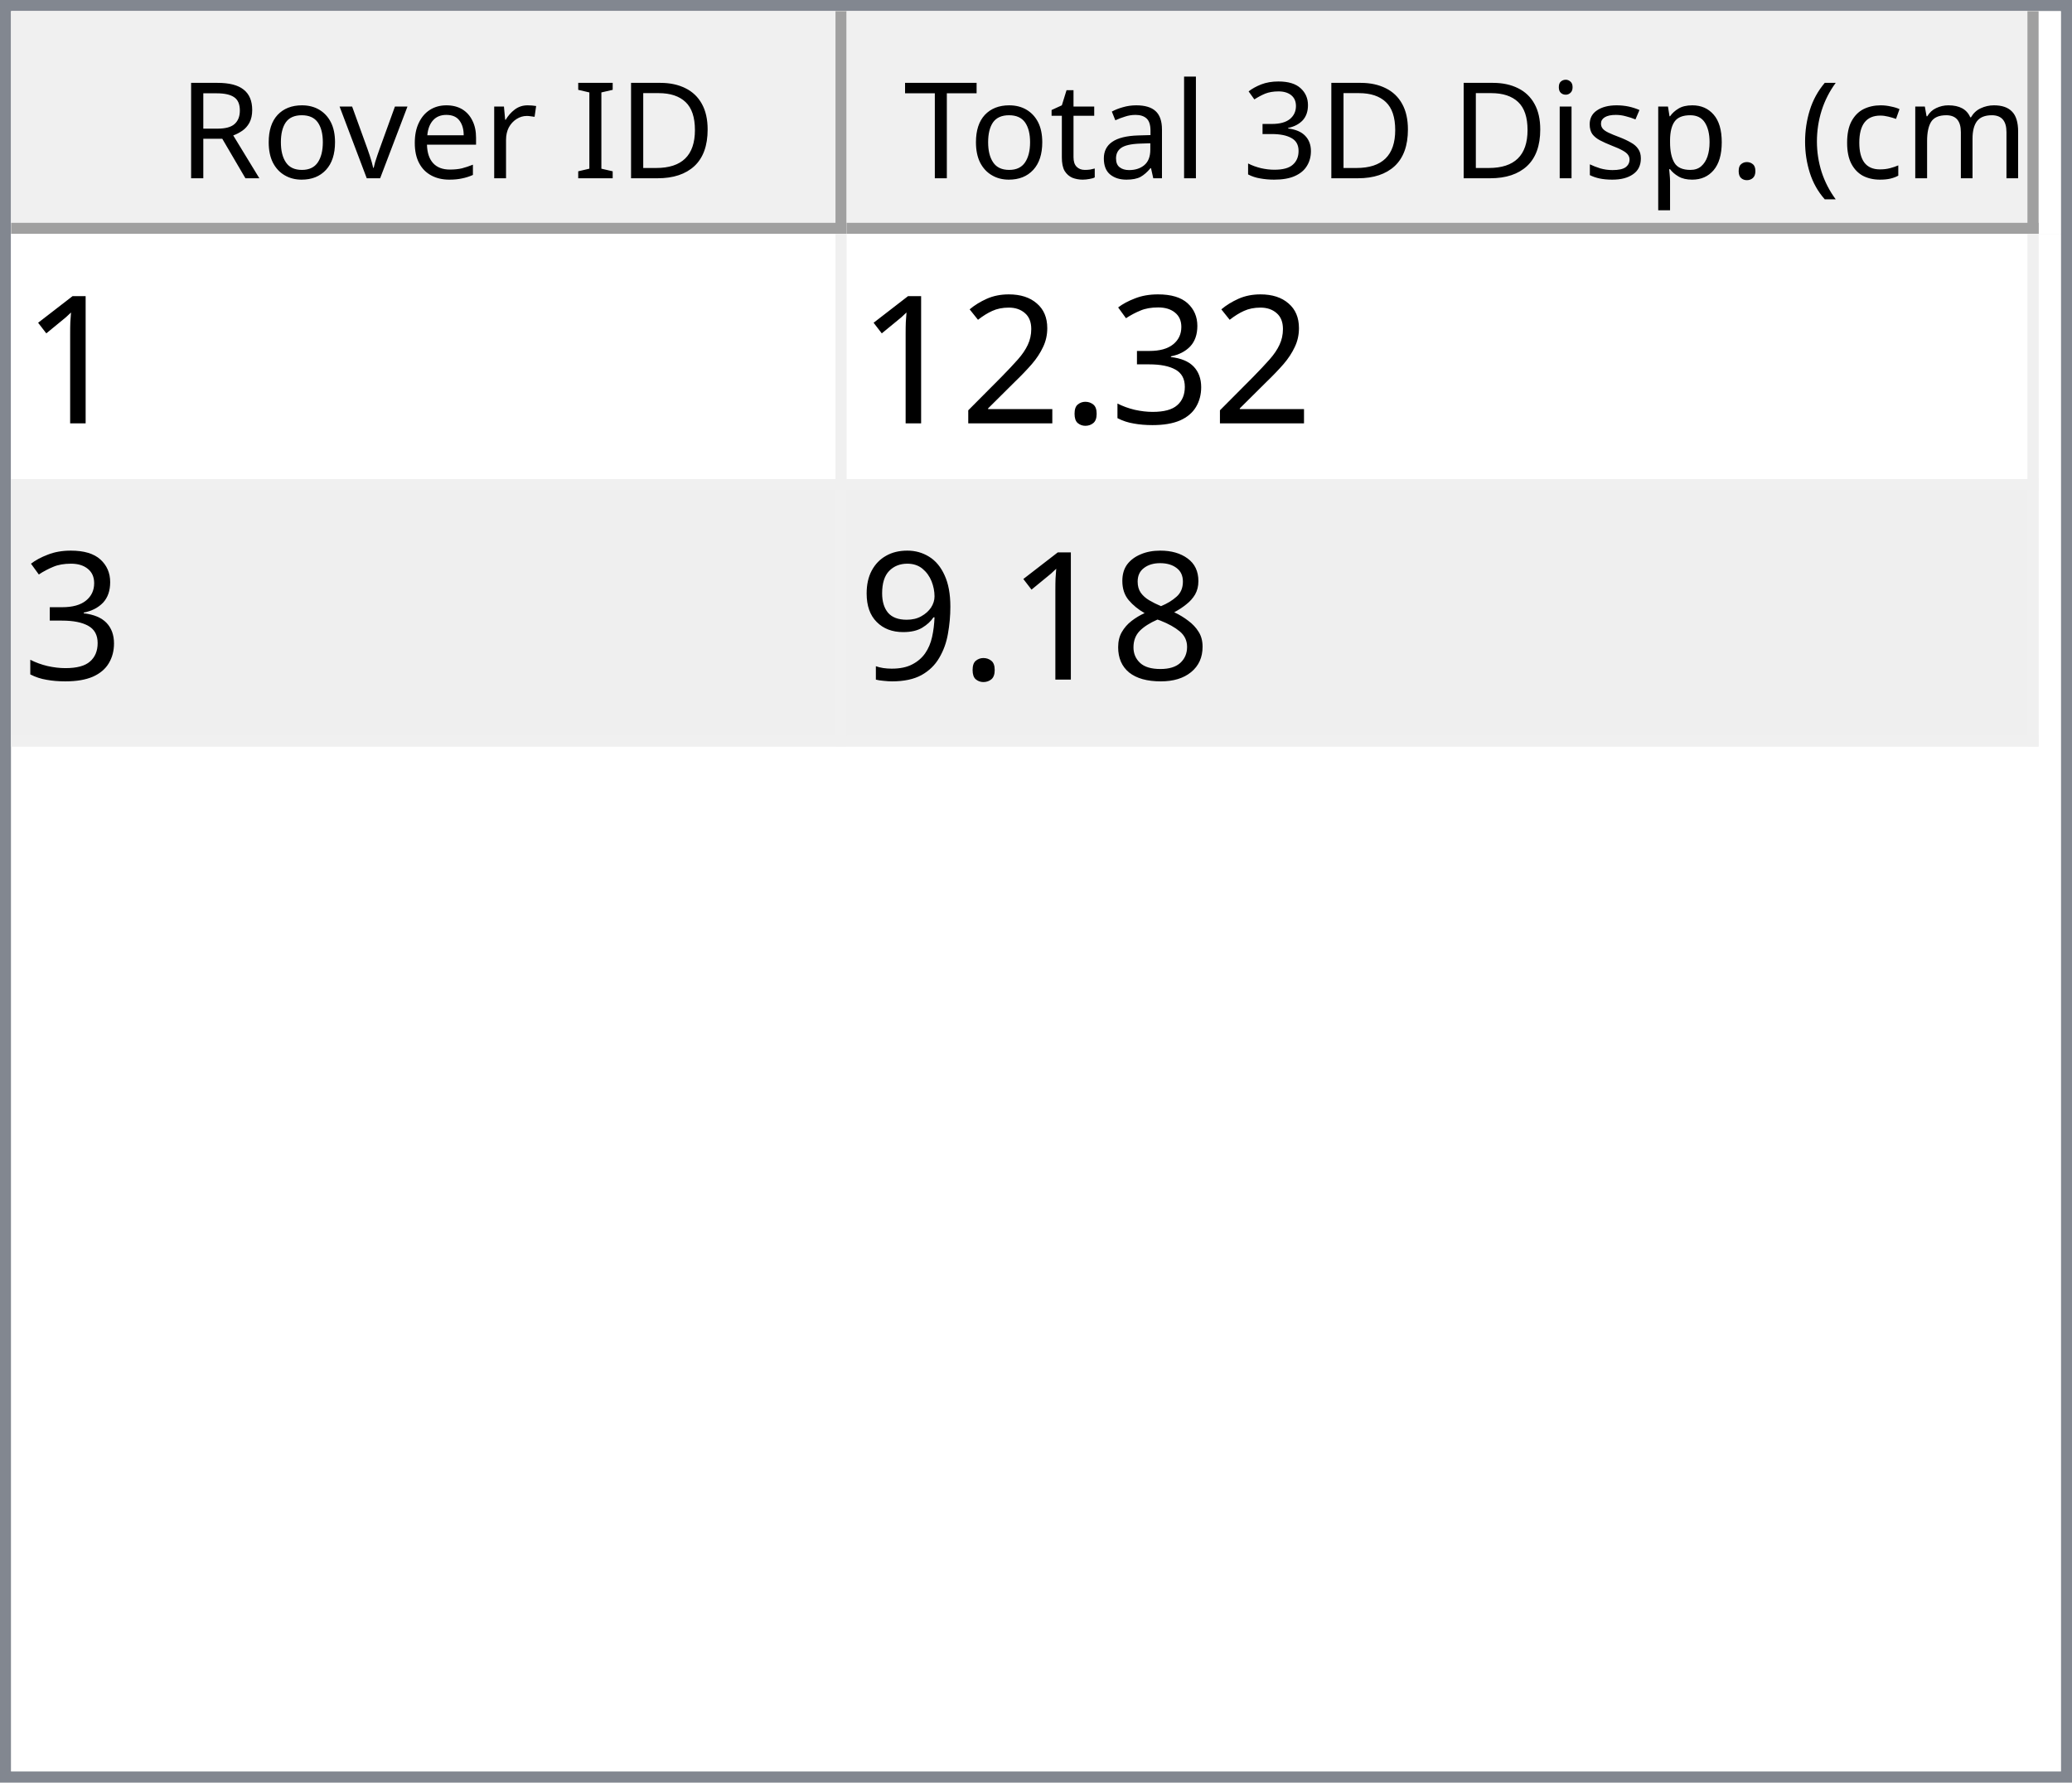
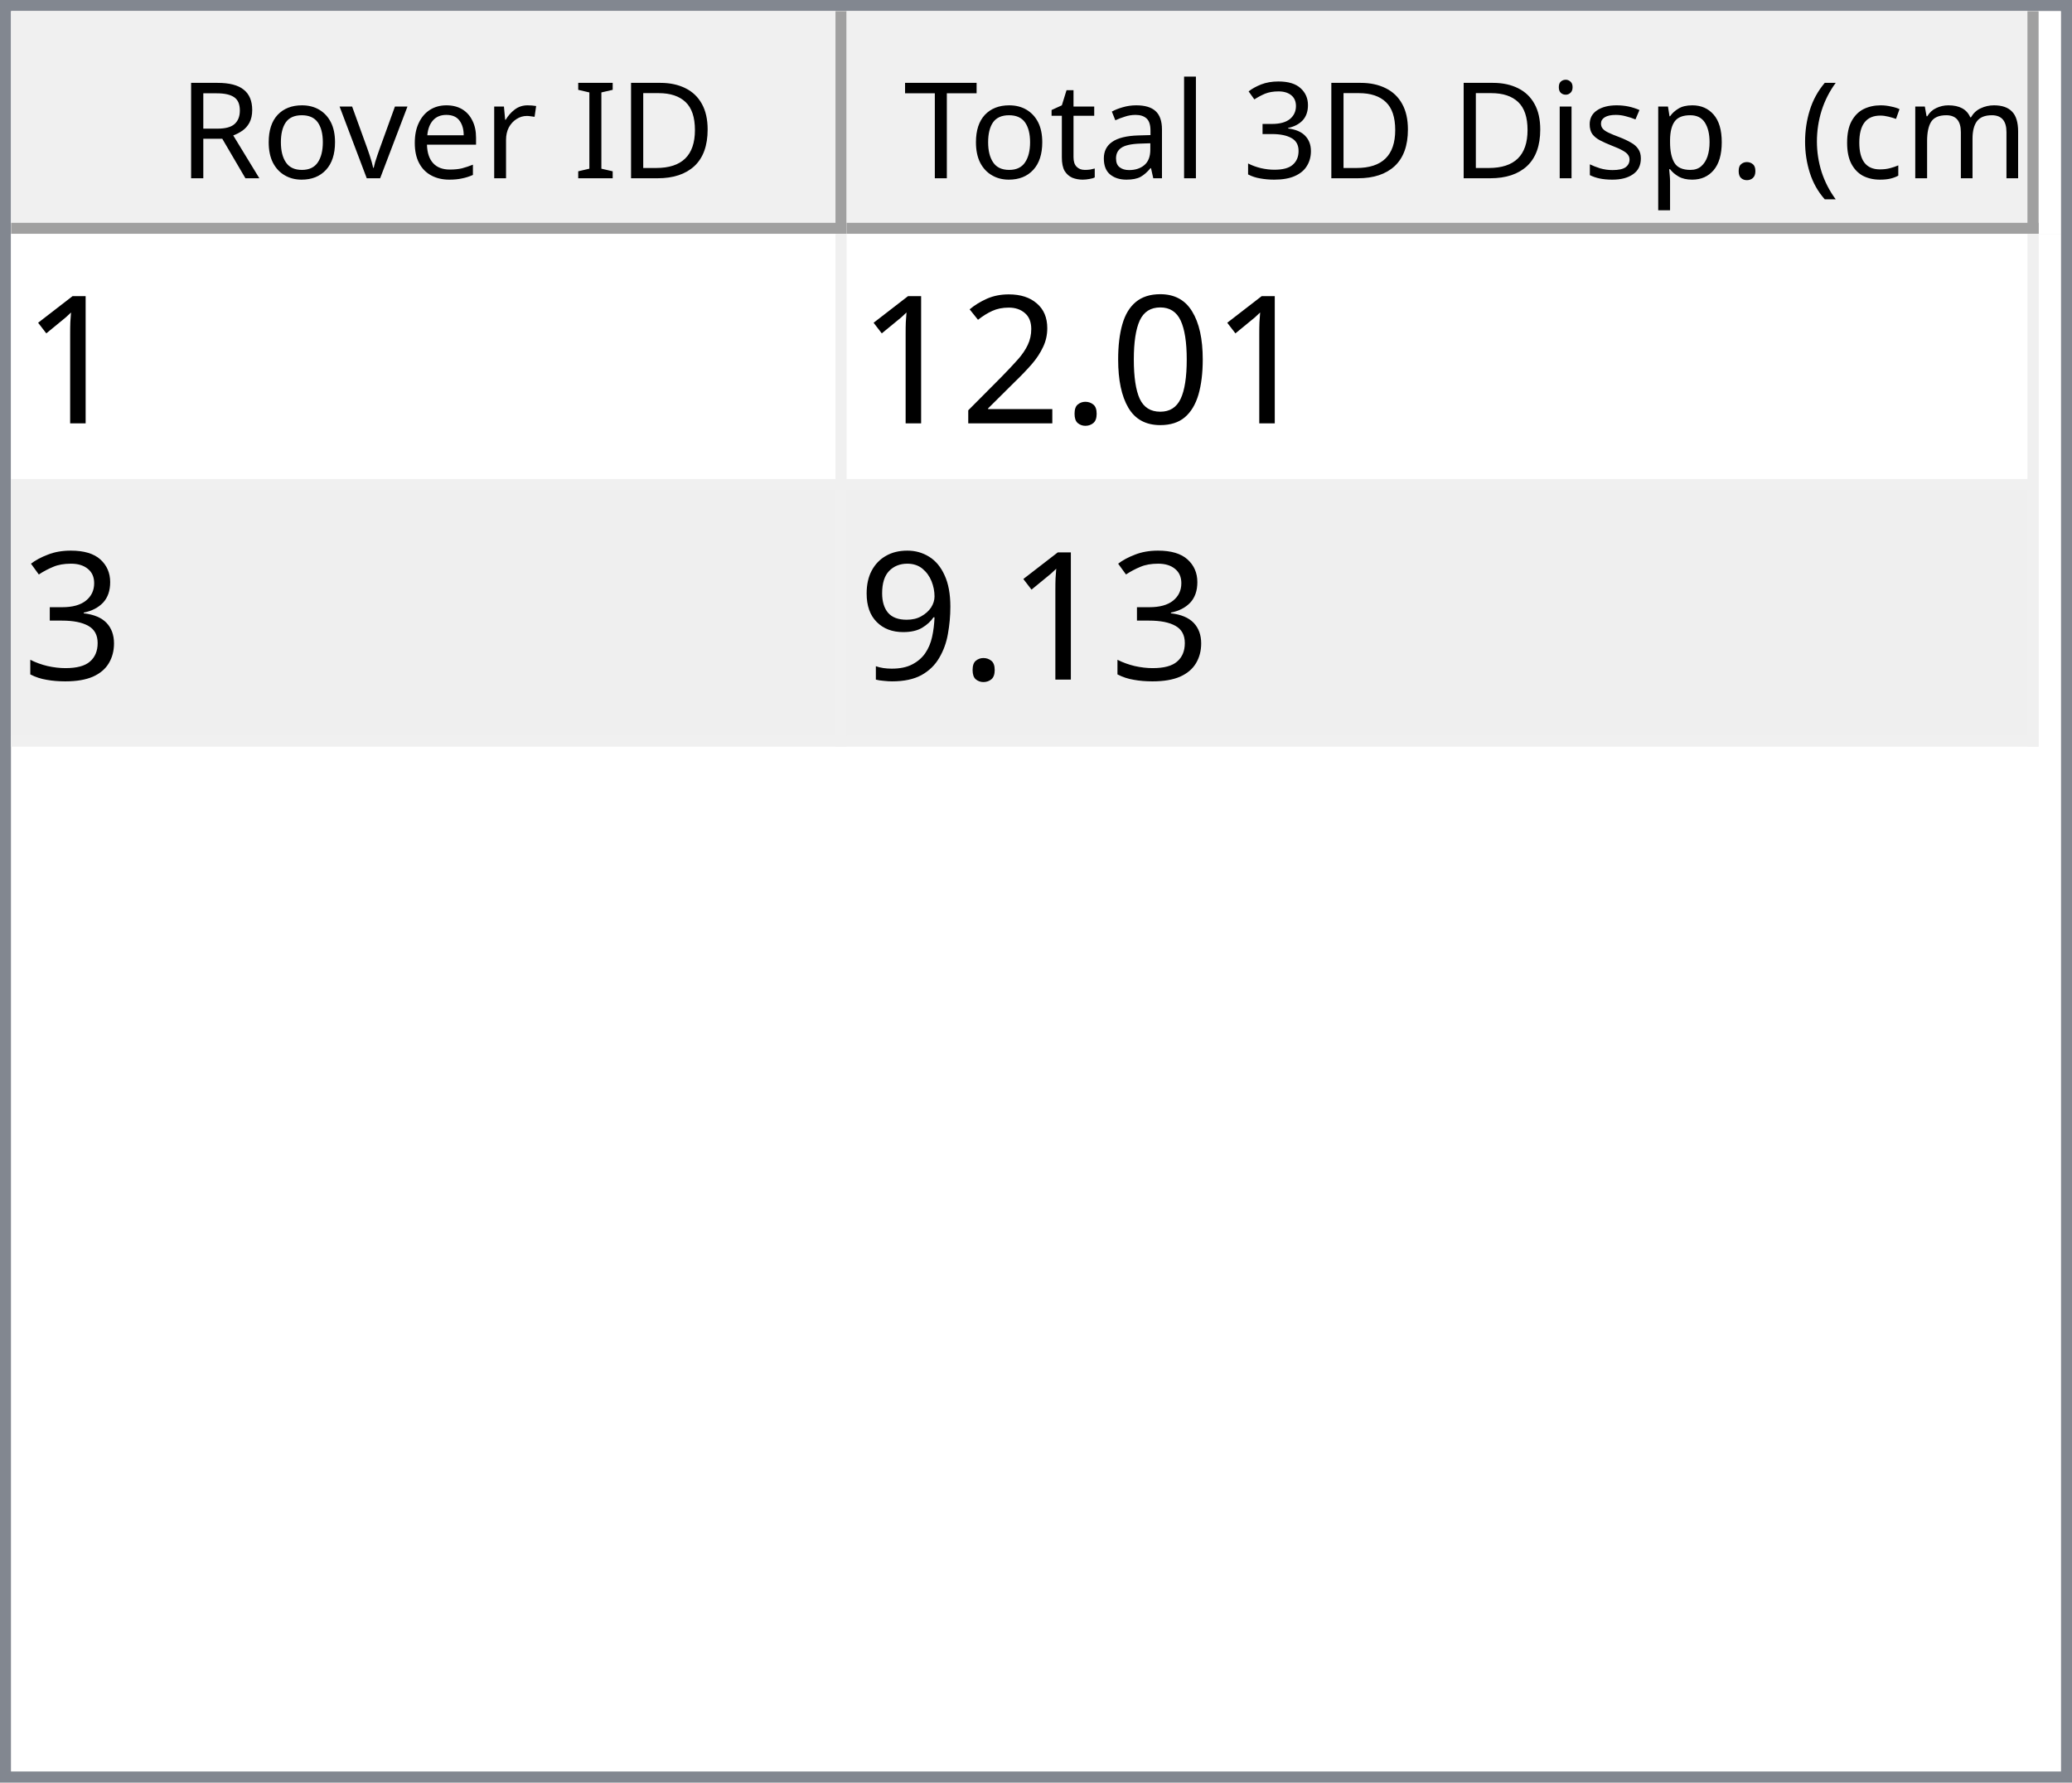
<svg xmlns="http://www.w3.org/2000/svg" style="fill-opacity:1; color-rendering:auto; color-interpolation:auto; text-rendering:auto; stroke:black; stroke-linecap:square; stroke-miterlimit:10; shape-rendering:auto; stroke-opacity:1; fill:black; stroke-dasharray:none; font-weight:normal; stroke-width:1; font-family:'Dialog'; font-style:normal; stroke-linejoin:miter; font-size:12px; stroke-dashoffset:0; image-rendering:auto;" width="186" height="160">
  <defs id="genericDefs" />
  <g>
    <defs id="defs1">
      <clipPath clipPathUnits="userSpaceOnUse" id="clipPath1">
        <path d="M0 0 L186 0 L186 160 L0 160 L0 0 Z" />
      </clipPath>
      <clipPath clipPathUnits="userSpaceOnUse" id="clipPath2">
        <path d="M0 0 L0 160 L186 160 L186 0 Z" />
      </clipPath>
      <clipPath clipPathUnits="userSpaceOnUse" id="clipPath3">
        <path d="M0 0 L0 20 L184 20 L184 0 Z" />
      </clipPath>
      <clipPath clipPathUnits="userSpaceOnUse" id="clipPath4">
        <path d="M0 0 L0 20 L75 20 L75 0 Z" />
      </clipPath>
      <clipPath clipPathUnits="userSpaceOnUse" id="clipPath5">
        <path d="M1 1 L1 19 L74 19 L74 1 Z" />
      </clipPath>
      <clipPath clipPathUnits="userSpaceOnUse" id="clipPath6">
        <path d="M0 0 L0 18 L73 18 L73 0 Z" />
      </clipPath>
      <clipPath clipPathUnits="userSpaceOnUse" id="clipPath7">
        <path d="M-0.5 -0.5 L-0.5 19.5 L74.5 19.5 L74.5 -0.5 Z" />
      </clipPath>
      <clipPath clipPathUnits="userSpaceOnUse" id="clipPath8">
        <path d="M0 0 L0 20 L107 20 L107 0 Z" />
      </clipPath>
      <clipPath clipPathUnits="userSpaceOnUse" id="clipPath9">
        <path d="M1 1 L1 19 L106 19 L106 1 Z" />
      </clipPath>
      <clipPath clipPathUnits="userSpaceOnUse" id="clipPath10">
        <path d="M0 0 L0 18 L105 18 L105 0 Z" />
      </clipPath>
      <clipPath clipPathUnits="userSpaceOnUse" id="clipPath11">
        <path d="M-0.5 -0.5 L-0.5 19.5 L106.5 19.5 L106.5 -0.5 Z" />
      </clipPath>
      <clipPath clipPathUnits="userSpaceOnUse" id="clipPath12">
        <path d="M0 0 L0 138 L184 138 L184 0 Z" />
      </clipPath>
      <clipPath clipPathUnits="userSpaceOnUse" id="clipPath13">
        <path d="M0 0 L0 46 L182 46 L182 0 Z" />
      </clipPath>
      <clipPath clipPathUnits="userSpaceOnUse" id="clipPath14">
        <path d="M-0.5 -0.5 L-0.5 45.5 L181.5 45.5 L181.5 -0.5 Z" />
      </clipPath>
      <clipPath clipPathUnits="userSpaceOnUse" id="clipPath15">
        <path d="M0 0 L0 22 L74 22 L74 0 Z" />
      </clipPath>
      <clipPath clipPathUnits="userSpaceOnUse" id="clipPath16">
        <path d="M0 0 L0 22 L106 22 L106 0 Z" />
      </clipPath>
      <font horiz-adv-x="64.551" id="font1">
        <font-face ascent="107.91" descent="25.098" units-per-em="100" style="font-style:normal; font-family:Segoe UI; font-weight:normal;" />
        <missing-glyph horiz-adv-x="64.551" d="M8.109 0 L8.109 68.266 L56.453 68.266 L56.453 0 L8.109 0 ZM15.328 7.234 L49.219 7.234 L49.219 61.031 L15.328 61.031 L15.328 7.234 Z" />
        <glyph unicode="D" horiz-adv-x="70.117" d="M9.188 0 L9.188 70.016 L28.516 70.016 Q65.531 70.016 65.531 35.891 Q65.531 19.672 55.25 9.836 Q44.969 0 27.734 0 L9.188 0 ZM17.391 62.594 L17.391 7.422 L27.828 7.422 Q41.609 7.422 49.273 14.797 Q56.938 22.172 56.938 35.688 Q56.938 62.594 28.328 62.594 L17.391 62.594 Z" />
        <glyph unicode="I" horiz-adv-x="26.611" d="M17.391 0 L9.188 0 L9.188 70.016 L17.391 70.016 L17.391 0 Z" />
        <glyph unicode=" " horiz-adv-x="27.393" d="" />
        <glyph unicode="r" horiz-adv-x="34.766" d="M34.188 41.891 Q32.078 43.5 28.125 43.5 Q23 43.5 19.555 38.672 Q16.109 33.844 16.109 25.484 L16.109 0 L8.109 0 L8.109 50 L16.109 50 L16.109 39.703 L16.312 39.703 Q18.016 44.969 21.531 47.922 Q25.047 50.875 29.391 50.875 Q32.516 50.875 34.188 50.203 L34.188 41.891 Z" />
        <glyph unicode="e" horiz-adv-x="52.295" d="M48.297 23 L12.984 23 Q13.188 14.656 17.484 10.109 Q21.781 5.562 29.297 5.562 Q37.75 5.562 44.828 11.141 L44.828 3.609 Q38.234 -1.172 27.391 -1.172 Q16.797 -1.172 10.742 5.641 Q4.688 12.453 4.688 24.812 Q4.688 36.469 11.305 43.82 Q17.922 51.172 27.734 51.172 Q37.547 51.172 42.922 44.828 Q48.297 38.484 48.297 27.203 L48.297 23 ZM40.094 29.781 Q40.047 36.719 36.75 40.578 Q33.453 44.438 27.594 44.438 Q21.922 44.438 17.969 40.383 Q14.016 36.328 13.094 29.781 L40.094 29.781 Z" />
        <glyph unicode="v" horiz-adv-x="47.9" d="M47.406 50 L27.484 0 L19.625 0 L0.688 50 L9.469 50 L22.172 13.672 Q23.578 9.672 23.922 6.688 L24.125 6.688 Q24.609 10.453 25.688 13.484 L38.969 50 L47.406 50 Z" />
        <glyph unicode="o" horiz-adv-x="58.594" d="M29 -1.172 Q17.922 -1.172 11.305 5.836 Q4.688 12.844 4.688 24.422 Q4.688 37.016 11.57 44.094 Q18.453 51.172 30.172 51.172 Q41.359 51.172 47.633 44.289 Q53.906 37.406 53.906 25.203 Q53.906 13.234 47.141 6.031 Q40.375 -1.172 29 -1.172 ZM29.594 44.438 Q21.875 44.438 17.383 39.188 Q12.891 33.938 12.891 24.703 Q12.891 15.828 17.43 10.695 Q21.969 5.562 29.594 5.562 Q37.359 5.562 41.531 10.594 Q45.703 15.625 45.703 24.906 Q45.703 34.281 41.531 39.359 Q37.359 44.438 29.594 44.438 Z" />
        <glyph unicode="R" horiz-adv-x="59.814" d="M59.375 0 L49.609 0 L37.891 19.625 Q36.281 22.359 34.766 24.289 Q33.25 26.219 31.664 27.438 Q30.078 28.656 28.25 29.219 Q26.422 29.781 24.125 29.781 L17.391 29.781 L17.391 0 L9.188 0 L9.188 70.016 L30.078 70.016 Q34.672 70.016 38.555 68.867 Q42.438 67.719 45.289 65.375 Q48.141 63.031 49.758 59.547 Q51.375 56.062 51.375 51.375 Q51.375 47.703 50.273 44.656 Q49.172 41.609 47.148 39.211 Q45.125 36.812 42.266 35.133 Q39.406 33.453 35.844 32.516 L35.844 32.328 Q37.594 31.547 38.891 30.547 Q40.188 29.547 41.359 28.18 Q42.531 26.812 43.68 25.078 Q44.828 23.344 46.234 21.047 L59.375 0 ZM17.391 62.594 L17.391 37.203 L28.516 37.203 Q31.594 37.203 34.203 38.133 Q36.812 39.062 38.719 40.797 Q40.625 42.531 41.703 45.047 Q42.781 47.562 42.781 50.688 Q42.781 56.297 39.141 59.445 Q35.5 62.594 28.609 62.594 L17.391 62.594 Z" />
        <glyph unicode=")" horiz-adv-x="30.176" d="M8.297 -15.922 L1.172 -15.922 Q16.406 2.344 16.406 26.812 Q16.406 51.469 1.078 70.016 L8.297 70.016 Q23.531 52.156 23.531 26.703 Q23.531 1.375 8.297 -15.922 Z" />
        <glyph unicode="m" horiz-adv-x="86.133" d="M79.109 0 L71.094 0 L71.094 28.719 Q71.094 37.016 68.531 40.727 Q65.969 44.438 59.906 44.438 Q54.781 44.438 51.195 39.75 Q47.609 35.062 47.609 28.516 L47.609 0 L39.594 0 L39.594 29.688 Q39.594 44.438 28.219 44.438 Q22.953 44.438 19.531 40.016 Q16.109 35.594 16.109 28.516 L16.109 0 L8.109 0 L8.109 50 L16.109 50 L16.109 42.094 L16.312 42.094 Q21.625 51.172 31.844 51.172 Q36.969 51.172 40.773 48.312 Q44.578 45.453 46 40.828 Q51.562 51.172 62.594 51.172 Q79.109 51.172 79.109 30.812 L79.109 0 Z" />
        <glyph unicode="c" horiz-adv-x="46.191" d="M42.188 2.297 Q36.422 -1.172 28.516 -1.172 Q17.828 -1.172 11.258 5.789 Q4.688 12.75 4.688 23.828 Q4.688 36.188 11.766 43.68 Q18.844 51.172 30.672 51.172 Q37.25 51.172 42.281 48.734 L42.281 40.531 Q36.719 44.438 30.375 44.438 Q22.703 44.438 17.797 38.945 Q12.891 33.453 12.891 24.516 Q12.891 15.719 17.508 10.641 Q22.125 5.562 29.891 5.562 Q36.422 5.562 42.188 9.906 L42.188 2.297 Z" />
        <glyph unicode="(" horiz-adv-x="30.176" d="M29.109 -15.922 L21.969 -15.922 Q6.844 1.375 6.844 26.703 Q6.844 52.156 21.969 70.016 L29.203 70.016 Q13.875 51.469 13.875 26.812 Q13.875 2.344 29.109 -15.922 Z" />
        <glyph unicode="." horiz-adv-x="21.68" d="M10.891 -1.078 Q8.641 -1.078 7.055 0.539 Q5.469 2.156 5.469 4.391 Q5.469 6.641 7.055 8.273 Q8.641 9.906 10.891 9.906 Q13.188 9.906 14.797 8.273 Q16.406 6.641 16.406 4.391 Q16.406 2.156 14.797 0.539 Q13.188 -1.078 10.891 -1.078 Z" />
        <glyph unicode="p" horiz-adv-x="58.789" d="M16.312 7.234 L16.109 7.234 L16.109 -23 L8.109 -23 L8.109 50 L16.109 50 L16.109 41.219 L16.312 41.219 Q22.219 51.172 33.594 51.172 Q43.266 51.172 48.688 44.461 Q54.109 37.75 54.109 26.469 Q54.109 13.922 48 6.375 Q41.891 -1.172 31.297 -1.172 Q21.578 -1.172 16.312 7.234 ZM16.109 27.391 L16.109 20.406 Q16.109 14.203 20.141 9.883 Q24.172 5.562 30.375 5.562 Q37.641 5.562 41.773 11.133 Q45.906 16.703 45.906 26.609 Q45.906 34.969 42.047 39.703 Q38.188 44.438 31.594 44.438 Q24.609 44.438 20.359 39.578 Q16.109 34.719 16.109 27.391 Z" />
        <glyph unicode="s" horiz-adv-x="42.432" d="M5.078 1.812 L5.078 10.406 Q11.625 5.562 19.484 5.562 Q30.031 5.562 30.031 12.594 Q30.031 14.594 29.125 15.992 Q28.219 17.391 26.68 18.461 Q25.141 19.531 23.07 20.383 Q21 21.234 18.609 22.172 Q15.281 23.484 12.766 24.828 Q10.25 26.172 8.57 27.859 Q6.891 29.547 6.031 31.695 Q5.172 33.844 5.172 36.719 Q5.172 40.234 6.789 42.945 Q8.406 45.656 11.086 47.484 Q13.766 49.312 17.211 50.242 Q20.656 51.172 24.312 51.172 Q30.812 51.172 35.938 48.922 L35.938 40.828 Q30.422 44.438 23.25 44.438 Q21 44.438 19.195 43.922 Q17.391 43.406 16.094 42.477 Q14.797 41.547 14.086 40.258 Q13.375 38.969 13.375 37.406 Q13.375 35.453 14.086 34.133 Q14.797 32.812 16.164 31.789 Q17.531 30.766 19.484 29.938 Q21.438 29.109 23.922 28.125 Q27.25 26.859 29.883 25.516 Q32.516 24.172 34.375 22.484 Q36.234 20.797 37.234 18.602 Q38.234 16.406 38.234 13.375 Q38.234 9.672 36.602 6.938 Q34.969 4.203 32.234 2.398 Q29.5 0.594 25.93 -0.289 Q22.359 -1.172 18.453 -1.172 Q10.75 -1.172 5.078 1.812 Z" />
        <glyph unicode="i" horiz-adv-x="24.219" d="M12.203 62.703 Q10.062 62.703 8.547 64.164 Q7.031 65.625 7.031 67.875 Q7.031 70.125 8.547 71.609 Q10.062 73.094 12.203 73.094 Q14.406 73.094 15.945 71.609 Q17.484 70.125 17.484 67.875 Q17.484 65.719 15.945 64.211 Q14.406 62.703 12.203 62.703 ZM16.109 0 L8.109 0 L8.109 50 L16.109 50 L16.109 0 Z" />
        <glyph unicode="3" horiz-adv-x="53.906" d="M46.531 19.828 Q46.531 15.094 44.75 11.211 Q42.969 7.328 39.719 4.57 Q36.469 1.812 31.93 0.297 Q27.391 -1.219 21.922 -1.219 Q11.922 -1.219 6 2.594 L6 11.188 Q13.094 5.609 22.219 5.609 Q25.875 5.609 28.828 6.539 Q31.781 7.469 33.906 9.227 Q36.031 10.984 37.18 13.477 Q38.328 15.969 38.328 19.094 Q38.328 32.812 18.797 32.812 L12.984 32.812 L12.984 39.594 L18.5 39.594 Q35.797 39.594 35.797 52.484 Q35.797 64.406 22.609 64.406 Q15.188 64.406 8.688 59.422 L8.688 67.188 Q15.375 71.188 24.609 71.188 Q29 71.188 32.57 69.969 Q36.141 68.75 38.68 66.555 Q41.219 64.359 42.609 61.281 Q44 58.203 44 54.5 Q44 40.672 30.031 36.719 L30.031 36.531 Q33.594 36.141 36.625 34.797 Q39.656 33.453 41.852 31.305 Q44.047 29.156 45.289 26.25 Q46.531 23.344 46.531 19.828 Z" />
        <glyph unicode="l" horiz-adv-x="24.219" d="M16.109 0 L8.109 0 L8.109 74.031 L16.109 74.031 L16.109 0 Z" />
        <glyph unicode="a" horiz-adv-x="50.879" d="M43.891 0 L35.891 0 L35.891 7.812 L35.688 7.812 Q30.469 -1.172 20.312 -1.172 Q12.844 -1.172 8.617 2.781 Q4.391 6.734 4.391 13.281 Q4.391 27.297 20.906 29.594 L35.891 31.688 Q35.891 44.438 25.594 44.438 Q16.547 44.438 9.281 38.281 L9.281 46.484 Q16.656 51.172 26.266 51.172 Q43.891 51.172 43.891 32.516 L43.891 0 ZM35.891 25.297 L23.828 23.641 Q18.266 22.859 15.43 20.875 Q12.594 18.891 12.594 13.875 Q12.594 10.203 15.211 7.883 Q17.828 5.562 22.172 5.562 Q28.125 5.562 32.008 9.742 Q35.891 13.922 35.891 20.312 L35.891 25.297 Z" />
        <glyph unicode="t" horiz-adv-x="33.887" d="M31.297 0.484 Q28.469 -1.078 23.828 -1.078 Q10.688 -1.078 10.688 13.578 L10.688 43.172 L2.094 43.172 L2.094 50 L10.688 50 L10.688 62.203 L18.703 64.797 L18.703 50 L31.297 50 L31.297 43.172 L18.703 43.172 L18.703 14.984 Q18.703 9.969 20.414 7.82 Q22.125 5.672 26.078 5.672 Q29.109 5.672 31.297 7.328 L31.297 0.484 Z" />
        <glyph unicode="T" horiz-adv-x="52.393" d="M50.594 62.594 L30.375 62.594 L30.375 0 L22.172 0 L22.172 62.594 L2 62.594 L2 70.016 L50.594 70.016 L50.594 62.594 Z" />
      </font>
      <font horiz-adv-x="75.0" id="font2">
        <font-face ascent="100.537" descent="21.973" units-per-em="100" style="font-style:normal; font-family:sans-serif; font-weight:normal;" />
        <missing-glyph horiz-adv-x="75.0" d="M12.5 0 L12.5 62.5 L62.5 62.5 L62.5 0 L12.5 0 ZM14.062 1.562 L60.938 1.562 L60.938 60.938 L14.062 60.938 L14.062 1.562 Z" />
        <glyph unicode="1" horiz-adv-x="55.615" d="M37.25 0 L28.469 0 L28.469 56 Q25.297 52.984 20.141 49.953 Q14.984 46.922 10.891 45.406 L10.891 53.906 Q18.266 57.375 23.781 62.305 Q29.297 67.234 31.594 71.875 L37.25 71.875 L37.25 0 Z" />
-         <glyph unicode="3" horiz-adv-x="55.615" d="M4.203 18.891 L12.984 20.062 Q14.5 12.594 18.141 9.297 Q21.781 6 27 6 Q33.203 6 37.477 10.297 Q41.75 14.594 41.75 20.953 Q41.75 27 37.797 30.93 Q33.844 34.859 27.734 34.859 Q25.25 34.859 21.531 33.891 L22.516 41.609 Q23.391 41.5 23.922 41.5 Q29.547 41.5 34.039 44.43 Q38.531 47.359 38.531 53.469 Q38.531 58.297 35.258 61.477 Q31.984 64.656 26.812 64.656 Q21.688 64.656 18.266 61.43 Q14.844 58.203 13.875 51.766 L5.078 53.328 Q6.688 62.156 12.398 67.016 Q18.109 71.875 26.609 71.875 Q32.469 71.875 37.398 69.359 Q42.328 66.844 44.945 62.5 Q47.562 58.156 47.562 53.266 Q47.562 48.641 45.07 44.828 Q42.578 41.016 37.703 38.766 Q44.047 37.312 47.562 32.695 Q51.078 28.078 51.078 21.141 Q51.078 11.766 44.242 5.25 Q37.406 -1.266 26.953 -1.266 Q17.531 -1.266 11.305 4.352 Q5.078 9.969 4.203 18.891 Z" />
+         <glyph unicode="0" horiz-adv-x="55.615" d="M4.156 35.297 Q4.156 48 6.766 55.742 Q9.375 63.484 14.523 67.68 Q19.672 71.875 27.484 71.875 Q33.25 71.875 37.594 69.555 Q41.938 67.234 44.773 62.867 Q47.609 58.5 49.219 52.227 Q50.828 45.953 50.828 35.297 Q50.828 22.703 48.242 14.969 Q45.656 7.234 40.508 3.008 Q35.359 -1.219 27.484 -1.219 Q17.141 -1.219 11.234 6.203 Q4.156 15.141 4.156 35.297 ZM13.188 35.297 Q13.188 17.672 17.312 11.836 Q21.438 6 27.484 6 Q33.547 6 37.672 11.859 Q41.797 17.719 41.797 35.297 Q41.797 52.984 37.672 58.789 Q33.547 64.594 27.391 64.594 Q21.344 64.594 17.719 59.469 Q13.188 52.938 13.188 35.297 Z" />
        <glyph unicode="." horiz-adv-x="27.783" d="M9.078 0 L9.078 10.016 L19.094 10.016 L19.094 0 L9.078 0 Z" />
        <glyph unicode="2" horiz-adv-x="55.615" d="M50.344 8.453 L50.344 0 L3.031 0 Q2.938 3.172 4.047 6.109 Q5.859 10.938 9.836 15.625 Q13.812 20.312 21.344 26.469 Q33.016 36.031 37.117 41.625 Q41.219 47.219 41.219 52.203 Q41.219 57.422 37.477 61.008 Q33.734 64.594 27.734 64.594 Q21.391 64.594 17.578 60.789 Q13.766 56.984 13.719 50.25 L4.688 51.172 Q5.609 61.281 11.664 66.578 Q17.719 71.875 27.938 71.875 Q38.234 71.875 44.242 66.164 Q50.25 60.453 50.25 52 Q50.25 47.703 48.492 43.555 Q46.734 39.406 42.656 34.812 Q38.578 30.219 29.109 22.219 Q21.188 15.578 18.945 13.211 Q16.703 10.844 15.234 8.453 L50.344 8.453 Z" />
-         <glyph unicode="8" horiz-adv-x="55.615" d="M17.672 38.812 Q12.203 40.828 9.57 44.539 Q6.938 48.25 6.938 53.422 Q6.938 61.234 12.555 66.555 Q18.172 71.875 27.484 71.875 Q36.859 71.875 42.578 66.43 Q48.297 60.984 48.297 53.172 Q48.297 48.188 45.68 44.508 Q43.062 40.828 37.75 38.812 Q44.344 36.672 47.781 31.883 Q51.219 27.094 51.219 20.453 Q51.219 11.281 44.727 5.031 Q38.234 -1.219 27.641 -1.219 Q17.047 -1.219 10.547 5.055 Q4.047 11.328 4.047 20.703 Q4.047 27.688 7.594 32.398 Q11.141 37.109 17.672 38.812 ZM15.922 53.719 Q15.922 48.641 19.195 45.414 Q22.469 42.188 27.688 42.188 Q32.766 42.188 36.016 45.383 Q39.266 48.578 39.266 53.219 Q39.266 58.062 35.914 61.359 Q32.562 64.656 27.594 64.656 Q22.562 64.656 19.242 61.43 Q15.922 58.203 15.922 53.719 ZM13.094 20.656 Q13.094 16.891 14.875 13.375 Q16.656 9.859 20.172 7.93 Q23.688 6 27.734 6 Q34.031 6 38.133 10.055 Q42.234 14.109 42.234 20.359 Q42.234 26.703 38.016 30.859 Q33.797 35.016 27.438 35.016 Q21.234 35.016 17.164 30.914 Q13.094 26.812 13.094 20.656 Z" />
+         <glyph unicode="3" horiz-adv-x="55.615" d="M4.203 18.891 L12.984 20.062 Q14.5 12.594 18.141 9.297 Q21.781 6 27 6 Q33.203 6 37.477 10.297 Q41.75 14.594 41.75 20.953 Q41.75 27 37.797 30.93 Q33.844 34.859 27.734 34.859 Q25.25 34.859 21.531 33.891 L22.516 41.609 Q23.391 41.5 23.922 41.5 Q29.547 41.5 34.039 44.43 Q38.531 47.359 38.531 53.469 Q38.531 58.297 35.258 61.477 Q31.984 64.656 26.812 64.656 Q21.688 64.656 18.266 61.43 Q14.844 58.203 13.875 51.766 L5.078 53.328 Q6.688 62.156 12.398 67.016 Q18.109 71.875 26.609 71.875 Q32.469 71.875 37.398 69.359 Q42.328 66.844 44.945 62.5 Q47.562 58.156 47.562 53.266 Q47.562 48.641 45.07 44.828 Q42.578 41.016 37.703 38.766 Q44.047 37.312 47.562 32.695 Q51.078 28.078 51.078 21.141 Q51.078 11.766 44.242 5.25 Q37.406 -1.266 26.953 -1.266 Q17.531 -1.266 11.305 4.352 Q5.078 9.969 4.203 18.891 Z" />
        <glyph unicode="9" horiz-adv-x="55.615" d="M5.469 16.547 L13.922 17.328 Q14.984 11.375 18.016 8.688 Q21.047 6 25.781 6 Q29.828 6 32.883 7.859 Q35.938 9.719 37.891 12.82 Q39.844 15.922 41.164 21.195 Q42.484 26.469 42.484 31.938 Q42.484 32.516 42.438 33.688 Q39.797 29.5 35.234 26.883 Q30.672 24.266 25.344 24.266 Q16.453 24.266 10.305 30.711 Q4.156 37.156 4.156 47.703 Q4.156 58.594 10.578 65.234 Q17 71.875 26.656 71.875 Q33.641 71.875 39.43 68.117 Q45.219 64.359 48.219 57.398 Q51.219 50.438 51.219 37.25 Q51.219 23.531 48.242 15.406 Q45.266 7.281 39.383 3.031 Q33.5 -1.219 25.594 -1.219 Q17.188 -1.219 11.867 3.445 Q6.547 8.109 5.469 16.547 ZM41.453 48.141 Q41.453 55.719 37.43 60.156 Q33.406 64.594 27.734 64.594 Q21.875 64.594 17.531 59.812 Q13.188 55.031 13.188 47.406 Q13.188 40.578 17.312 36.305 Q21.438 32.031 27.484 32.031 Q33.594 32.031 37.523 36.305 Q41.453 40.578 41.453 48.141 Z" />
      </font>
    </defs>
    <g style="fill:white; stroke:white;">
      <rect x="0" y="0" width="186" style="clip-path:url(#clipPath1); stroke:none;" height="160" />
    </g>
    <g style="fill:white; text-rendering:optimizeSpeed; color-rendering:optimizeSpeed; image-rendering:optimizeSpeed; shape-rendering:crispEdges; stroke:white; color-interpolation:sRGB;">
      <rect x="0" width="186" height="160" y="0" style="stroke:none;" />
      <path style="stroke:none;" d="M0 160 L186 160 L186 0 L0 0 Z" />
    </g>
    <g style="fill:rgb(240,240,240); font-family:'Segoe UI'; stroke:rgb(240,240,240);">
      <rect x="0" y="0" width="186" style="clip-path:url(#clipPath2); stroke:none;" height="160" />
    </g>
    <g style="fill:rgb(130,135,144); font-family:'Segoe UI'; stroke:rgb(130,135,144);">
      <path d="M0 0 L186 0 L186 160 L0 160 L0 0 ZM1 1 L185 1 L185 159 L1 159 L1 1 Z" style="fill-rule:evenodd; clip-path:url(#clipPath2); stroke:none;" />
    </g>
    <g style="fill:white; font-family:'Segoe UI'; stroke:white;" transform="translate(1,1)">
      <rect x="0" y="0" width="184" style="clip-path:url(#clipPath3); stroke:none;" height="20" />
    </g>
    <g style="fill:rgb(240,240,240); font-family:'Segoe UI'; stroke:rgb(240,240,240);" transform="translate(1,1)">
      <rect x="0" y="0" width="75" style="clip-path:url(#clipPath4); stroke:none;" height="20" />
    </g>
    <g style="font-family:'Segoe UI';" transform="translate(2,2)">
      <text x="14" xml:space="preserve" y="14" style="clip-path:url(#clipPath6); stroke:none;">Rover ID</text>
    </g>
    <g style="fill:rgb(160,160,160); font-family:'Segoe UI'; stroke:rgb(160,160,160); stroke-linejoin:bevel;" transform="translate(1.5,1.5)">
      <line x1="74" x2="74" y1="0" style="fill:none; clip-path:url(#clipPath7);" y2="19" />
    </g>
    <g style="fill:rgb(160,160,160); font-family:'Segoe UI'; stroke:rgb(160,160,160); stroke-linejoin:bevel;" transform="matrix(1,0,0,1,1,1) translate(0.5,0.5)">
      <line x1="0" x2="74" y1="19" style="fill:none; clip-path:url(#clipPath7);" y2="19" />
    </g>
    <g style="fill:rgb(240,240,240); font-family:'Segoe UI'; stroke:rgb(240,240,240);" transform="translate(76,1)">
      <rect x="0" y="0" width="107" style="clip-path:url(#clipPath8); stroke:none;" height="20" />
    </g>
    <g style="font-family:'Segoe UI';" transform="translate(77,2)">
      <text x="1" xml:space="preserve" y="14" style="clip-path:url(#clipPath10); stroke:none;"> Total 3D Disp. (cm)</text>
    </g>
    <g style="fill:rgb(160,160,160); font-family:'Segoe UI'; stroke:rgb(160,160,160); stroke-linejoin:bevel;" transform="translate(76.5,1.5)">
      <line x1="106" x2="106" y1="0" style="fill:none; clip-path:url(#clipPath11);" y2="19" />
    </g>
    <g style="fill:rgb(160,160,160); font-family:'Segoe UI'; stroke:rgb(160,160,160); stroke-linejoin:bevel;" transform="matrix(1,0,0,1,76,1) translate(0.5,0.5)">
      <line x1="0" x2="106" y1="19" style="fill:none; clip-path:url(#clipPath11);" y2="19" />
    </g>
    <g style="fill:white; font-family:'Segoe UI'; stroke:white;" transform="translate(1,21)">
      <rect x="0" y="0" width="184" style="clip-path:url(#clipPath12); stroke:none;" height="138" />
    </g>
    <g style="fill:rgb(240,240,240); font-size:16px; font-family:sans-serif; stroke:rgb(240,240,240);" transform="translate(1,21)">
      <rect x="0" y="0" width="182" style="clip-path:url(#clipPath13); stroke:none;" height="46" />
      <line transform="translate(0.5,0.5)" x1="0" x2="181" y1="22" style="clip-path:url(#clipPath14); fill:none; stroke-linejoin:bevel;" y2="22" />
    </g>
    <g transform="matrix(1,0,0,1,1,21) translate(0.5,0.5)" style="fill:rgb(240,240,240); font-size:16px; font-family:sans-serif; stroke:rgb(240,240,240); stroke-linejoin:bevel;">
      <line x1="0" x2="181" y1="45" style="fill:none; clip-path:url(#clipPath14);" y2="45" />
    </g>
    <g transform="matrix(1,0,0,1,1,21) translate(0.5,0.5)" style="fill:rgb(240,240,240); font-size:16px; font-family:sans-serif; stroke:rgb(240,240,240); stroke-linejoin:bevel;">
      <line x1="74" x2="74" y1="0" style="fill:none; clip-path:url(#clipPath14);" y2="45" />
    </g>
    <g transform="matrix(1,0,0,1,1,21) translate(0.5,0.5)" style="fill:rgb(240,240,240); font-size:16px; font-family:sans-serif; stroke:rgb(240,240,240); stroke-linejoin:bevel;">
      <line x1="181" x2="181" y1="0" style="fill:none; clip-path:url(#clipPath14);" y2="45" />
    </g>
    <g style="fill:white; font-size:16px; font-family:sans-serif; stroke:white;" transform="matrix(1,0,0,1,1,21)">
      <rect x="0" y="0" width="74" style="clip-path:url(#clipPath15); stroke:none;" height="22" />
      <text x="1" y="17" style="fill:black; clip-path:url(#clipPath15); stroke:none;" xml:space="preserve">1</text>
    </g>
    <g style="fill:white; font-size:16px; font-family:sans-serif; stroke:white;" transform="matrix(1,0,0,1,1,21) translate(75,0)">
      <rect x="0" y="0" width="106" style="clip-path:url(#clipPath16); stroke:none;" height="22" />
-       <text x="1" y="17" style="fill:black; clip-path:url(#clipPath16); stroke:none;" xml:space="preserve">12.32</text>
+       <text x="1" y="17" style="fill:black; clip-path:url(#clipPath16); stroke:none;" xml:space="preserve">12.01</text>
    </g>
    <g style="fill:rgb(239,239,239); font-size:16px; font-family:sans-serif; stroke:rgb(239,239,239);" transform="matrix(1,0,0,1,1,21) translate(0,23)">
      <rect x="0" y="0" width="74" style="clip-path:url(#clipPath15); stroke:none;" height="22" />
      <text x="1" y="17" style="fill:black; clip-path:url(#clipPath15); stroke:none;" xml:space="preserve">3</text>
    </g>
    <g style="fill:rgb(239,239,239); font-size:16px; font-family:sans-serif; stroke:rgb(239,239,239);" transform="matrix(1,0,0,1,1,21) translate(75,23)">
      <rect x="0" y="0" width="106" style="clip-path:url(#clipPath16); stroke:none;" height="22" />
-       <text x="1" y="17" style="fill:black; clip-path:url(#clipPath16); stroke:none;" xml:space="preserve">9.18</text>
+       <text x="1" y="17" style="fill:black; clip-path:url(#clipPath16); stroke:none;" xml:space="preserve">9.13</text>
    </g>
  </g>
</svg>
